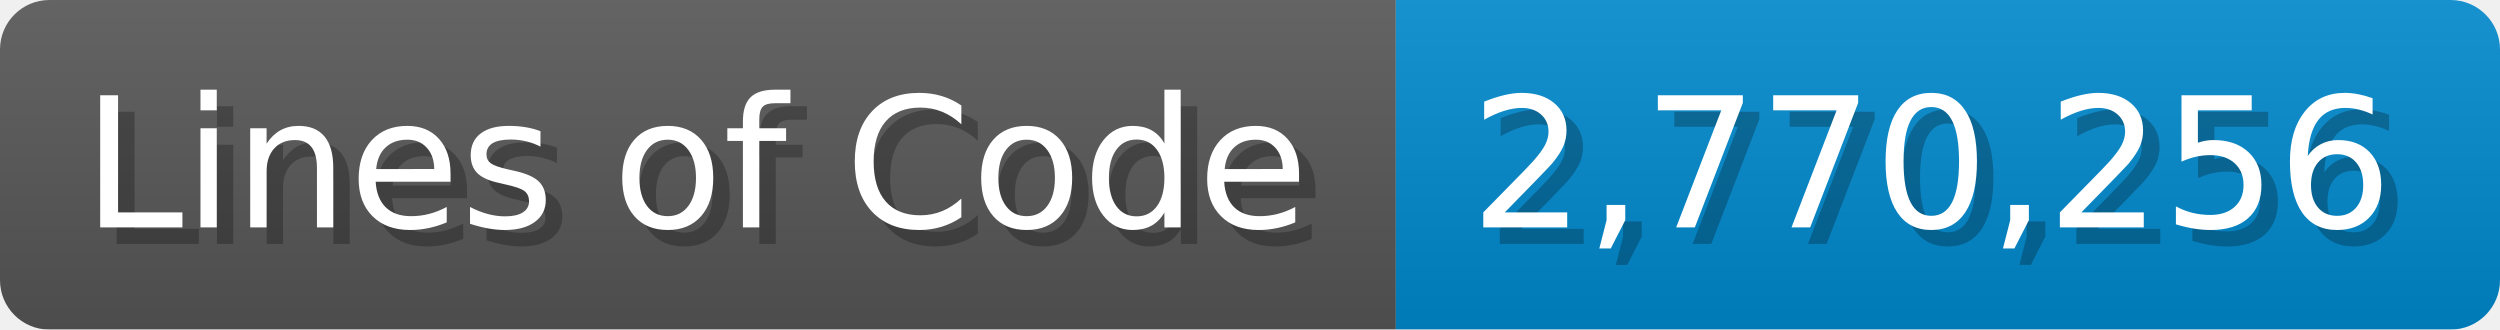
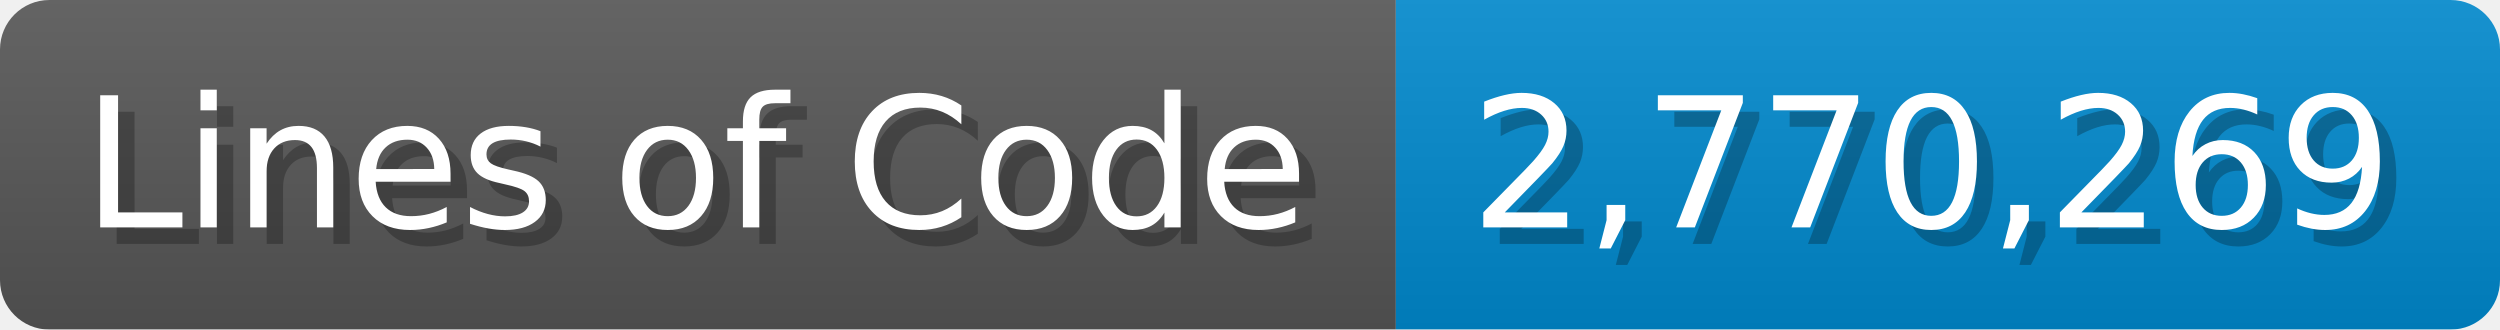
<svg xmlns="http://www.w3.org/2000/svg" width="151.7" height="20" viewBox="0 0 1517 200">
  <linearGradient id="a" x2="0" y2="100%">
    <stop offset="0" stop-opacity=".1" stop-color="#EEE" />
    <stop offset="1" stop-opacity=".1" />
  </linearGradient>
  <mask id="m">
    <rect width="1517" height="200" rx="30" fill="#FFF" />
  </mask>
  <g mask="url(#m)">
    <rect width="847" height="200" fill="#555" />
    <rect width="670" height="200" fill="#08C" x="847" />
    <rect width="1517" height="200" fill="url(#a)" />
  </g>
  <g fill="#fff" text-anchor="start" font-family="Verdana,DejaVu Sans,sans-serif" font-size="110">
    <text x="60" y="148" textLength="747" fill="#000" opacity="0.25">Lines of Code</text>
    <text x="50" y="138" textLength="747">Lines of Code</text>
-     <text x="902" y="148" textLength="570" fill="#000" opacity="0.25">2,770,256</text>
-     <text x="892" y="138" textLength="570">2,770,256</text>
+     <text x="902" y="148" textLength="570" fill="#000" opacity="0.25">2,770,269</text>
+     <text x="892" y="138" textLength="570">2,770,269</text>
  </g>
</svg>
